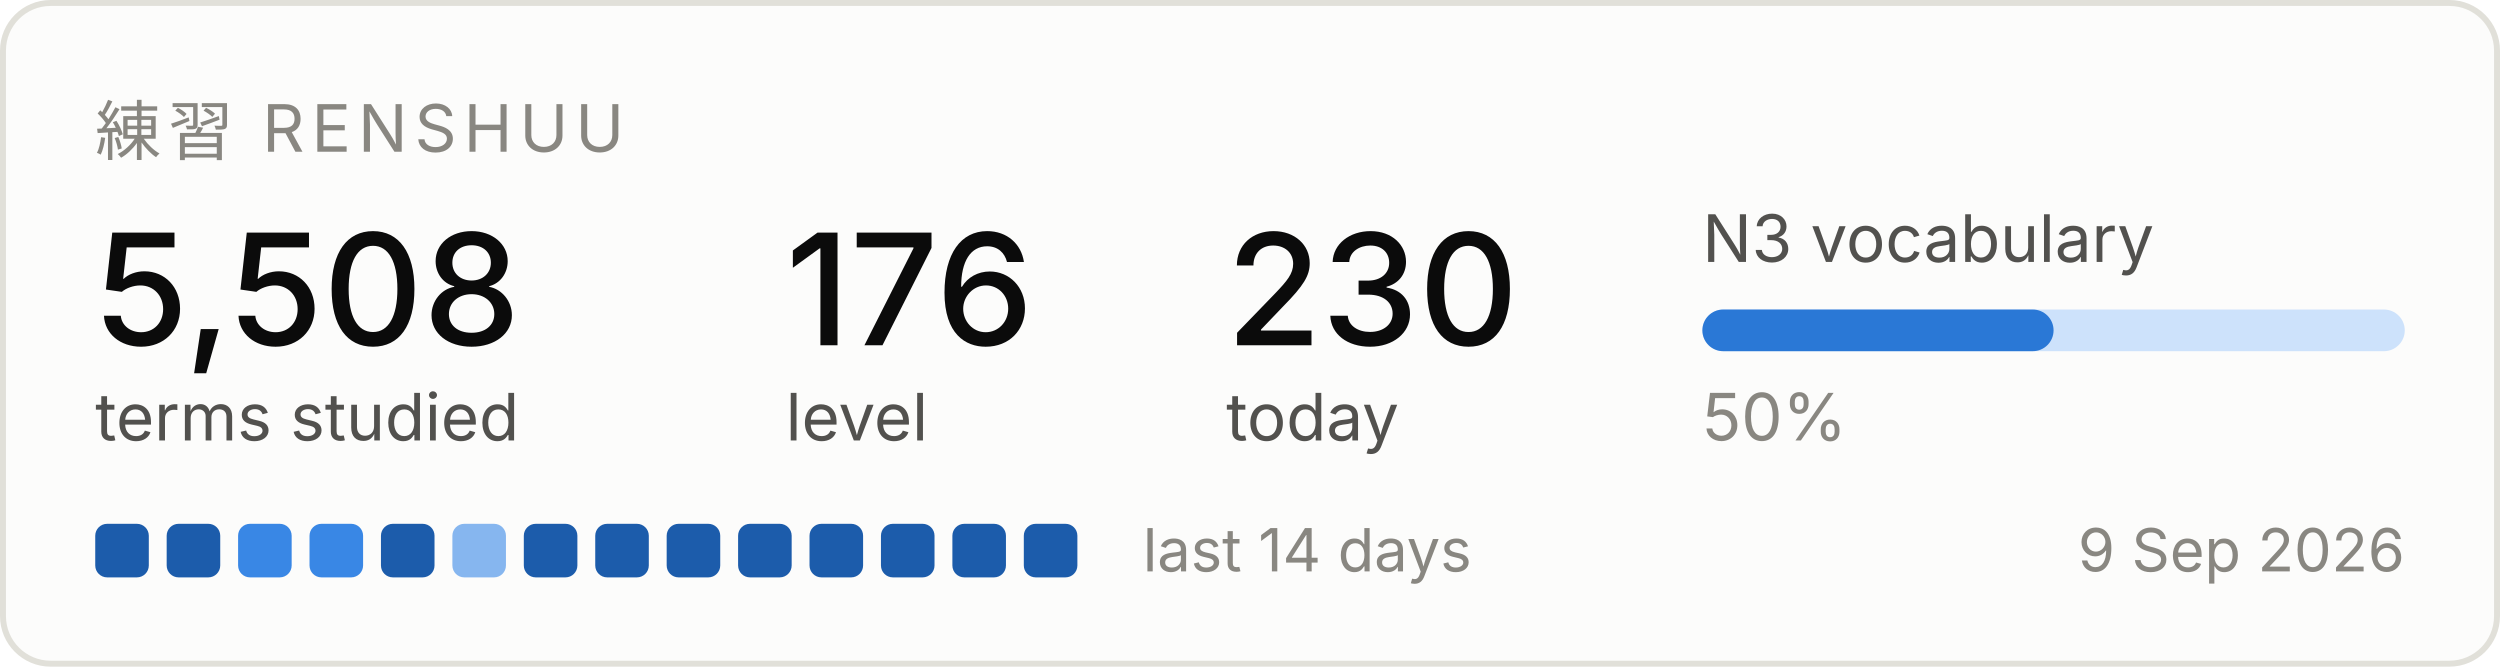
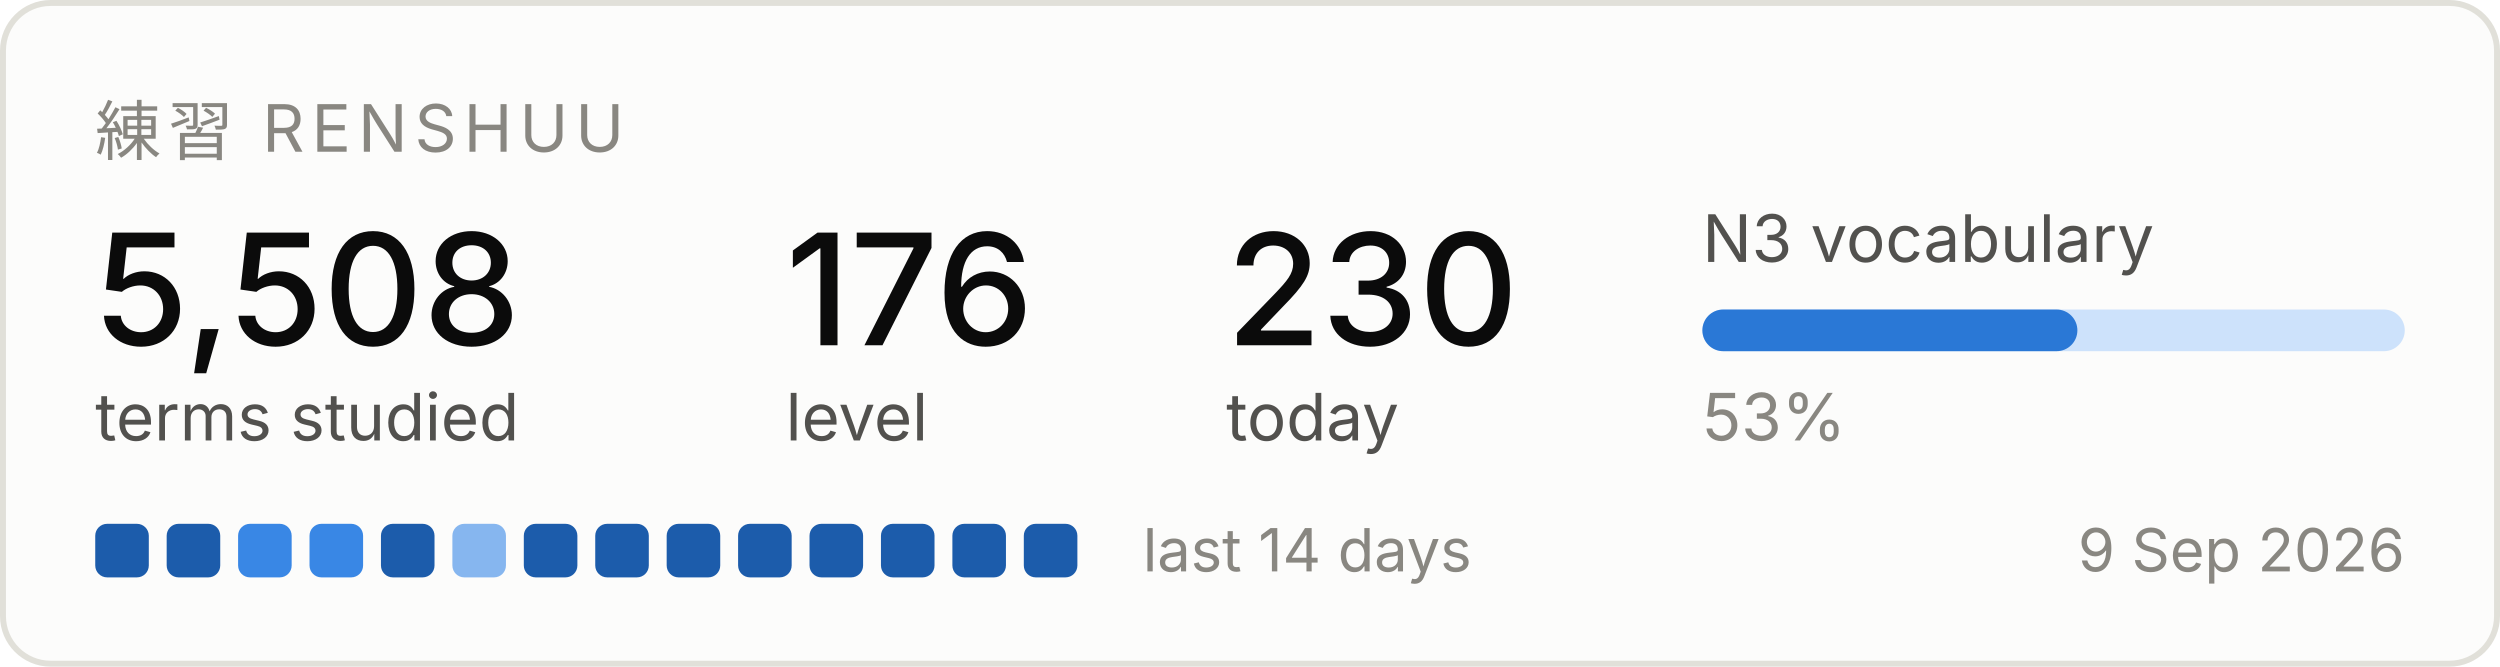
<svg xmlns="http://www.w3.org/2000/svg" width="420" height="112" viewBox="0 0 420 112" role="img" aria-label="Renshuu study progress">
  <rect x="0.5" y="0.5" width="419" height="111" rx="8" fill="#fcfcfb" stroke="#e1e0d9" />
  <text x="16" y="26" font-family="system-ui, -apple-system, Segoe UI, sans-serif" font-size="11" fill="#898781" letter-spacing="1.2">練習  RENSHUU</text>
  <text x="16" y="58" font-family="system-ui, -apple-system, Segoe UI, sans-serif" font-size="26" fill="#0b0b0b" font-weight="500">5,508</text>
  <text x="16" y="74" font-family="system-ui, -apple-system, Segoe UI, sans-serif" font-size="11" fill="#52514e">terms studied</text>
  <text x="132" y="58" font-family="system-ui, -apple-system, Segoe UI, sans-serif" font-size="26" fill="#0b0b0b" font-weight="500">176</text>
  <text x="132" y="74" font-family="system-ui, -apple-system, Segoe UI, sans-serif" font-size="11" fill="#52514e">level</text>
  <text x="206" y="58" font-family="system-ui, -apple-system, Segoe UI, sans-serif" font-size="26" fill="#0b0b0b" font-weight="500">230</text>
  <text x="206" y="74" font-family="system-ui, -apple-system, Segoe UI, sans-serif" font-size="11" fill="#52514e">today</text>
  <text x="286" y="44" font-family="system-ui, -apple-system, Segoe UI, sans-serif" font-size="11" fill="#52514e">N3 vocabulary</text>
  <rect x="286" y="52" width="118" height="7" rx="3.5" fill="#cde2fb" />
-   <rect x="286" y="52" width="59" height="7" rx="3.5" fill="#2a78d6" />
-   <text x="286" y="74" font-family="system-ui, -apple-system, Segoe UI, sans-serif" font-size="11" fill="#898781">50%</text>
+   <rect x="286" y="52" width="63" height="7" rx="3.5" fill="#2a78d6" />
+   <text x="286" y="74" font-family="system-ui, -apple-system, Segoe UI, sans-serif" font-size="11" fill="#898781">53%</text>
  <rect x="16" y="88" width="9" height="9" rx="2" fill="#1c5cab" />
  <rect x="28" y="88" width="9" height="9" rx="2" fill="#1c5cab" />
  <rect x="40" y="88" width="9" height="9" rx="2" fill="#3987e5" />
  <rect x="52" y="88" width="9" height="9" rx="2" fill="#3987e5" />
  <rect x="64" y="88" width="9" height="9" rx="2" fill="#1c5cab" />
  <rect x="76" y="88" width="9" height="9" rx="2" fill="#86b6ef" />
  <rect x="88" y="88" width="9" height="9" rx="2" fill="#1c5cab" />
  <rect x="100" y="88" width="9" height="9" rx="2" fill="#1c5cab" />
  <rect x="112" y="88" width="9" height="9" rx="2" fill="#1c5cab" />
  <rect x="124" y="88" width="9" height="9" rx="2" fill="#1c5cab" />
  <rect x="136" y="88" width="9" height="9" rx="2" fill="#1c5cab" />
  <rect x="148" y="88" width="9" height="9" rx="2" fill="#1c5cab" />
  <rect x="160" y="88" width="9" height="9" rx="2" fill="#1c5cab" />
  <rect x="172" y="88" width="9" height="9" rx="2" fill="#1c5cab" />
  <text x="192" y="96" font-family="system-ui, -apple-system, Segoe UI, sans-serif" font-size="10" fill="#898781">last 14 days</text>
  <text x="404" y="96" font-family="system-ui, -apple-system, Segoe UI, sans-serif" font-size="10" fill="#898781" text-anchor="end">9 Sep 2026</text>
</svg>
